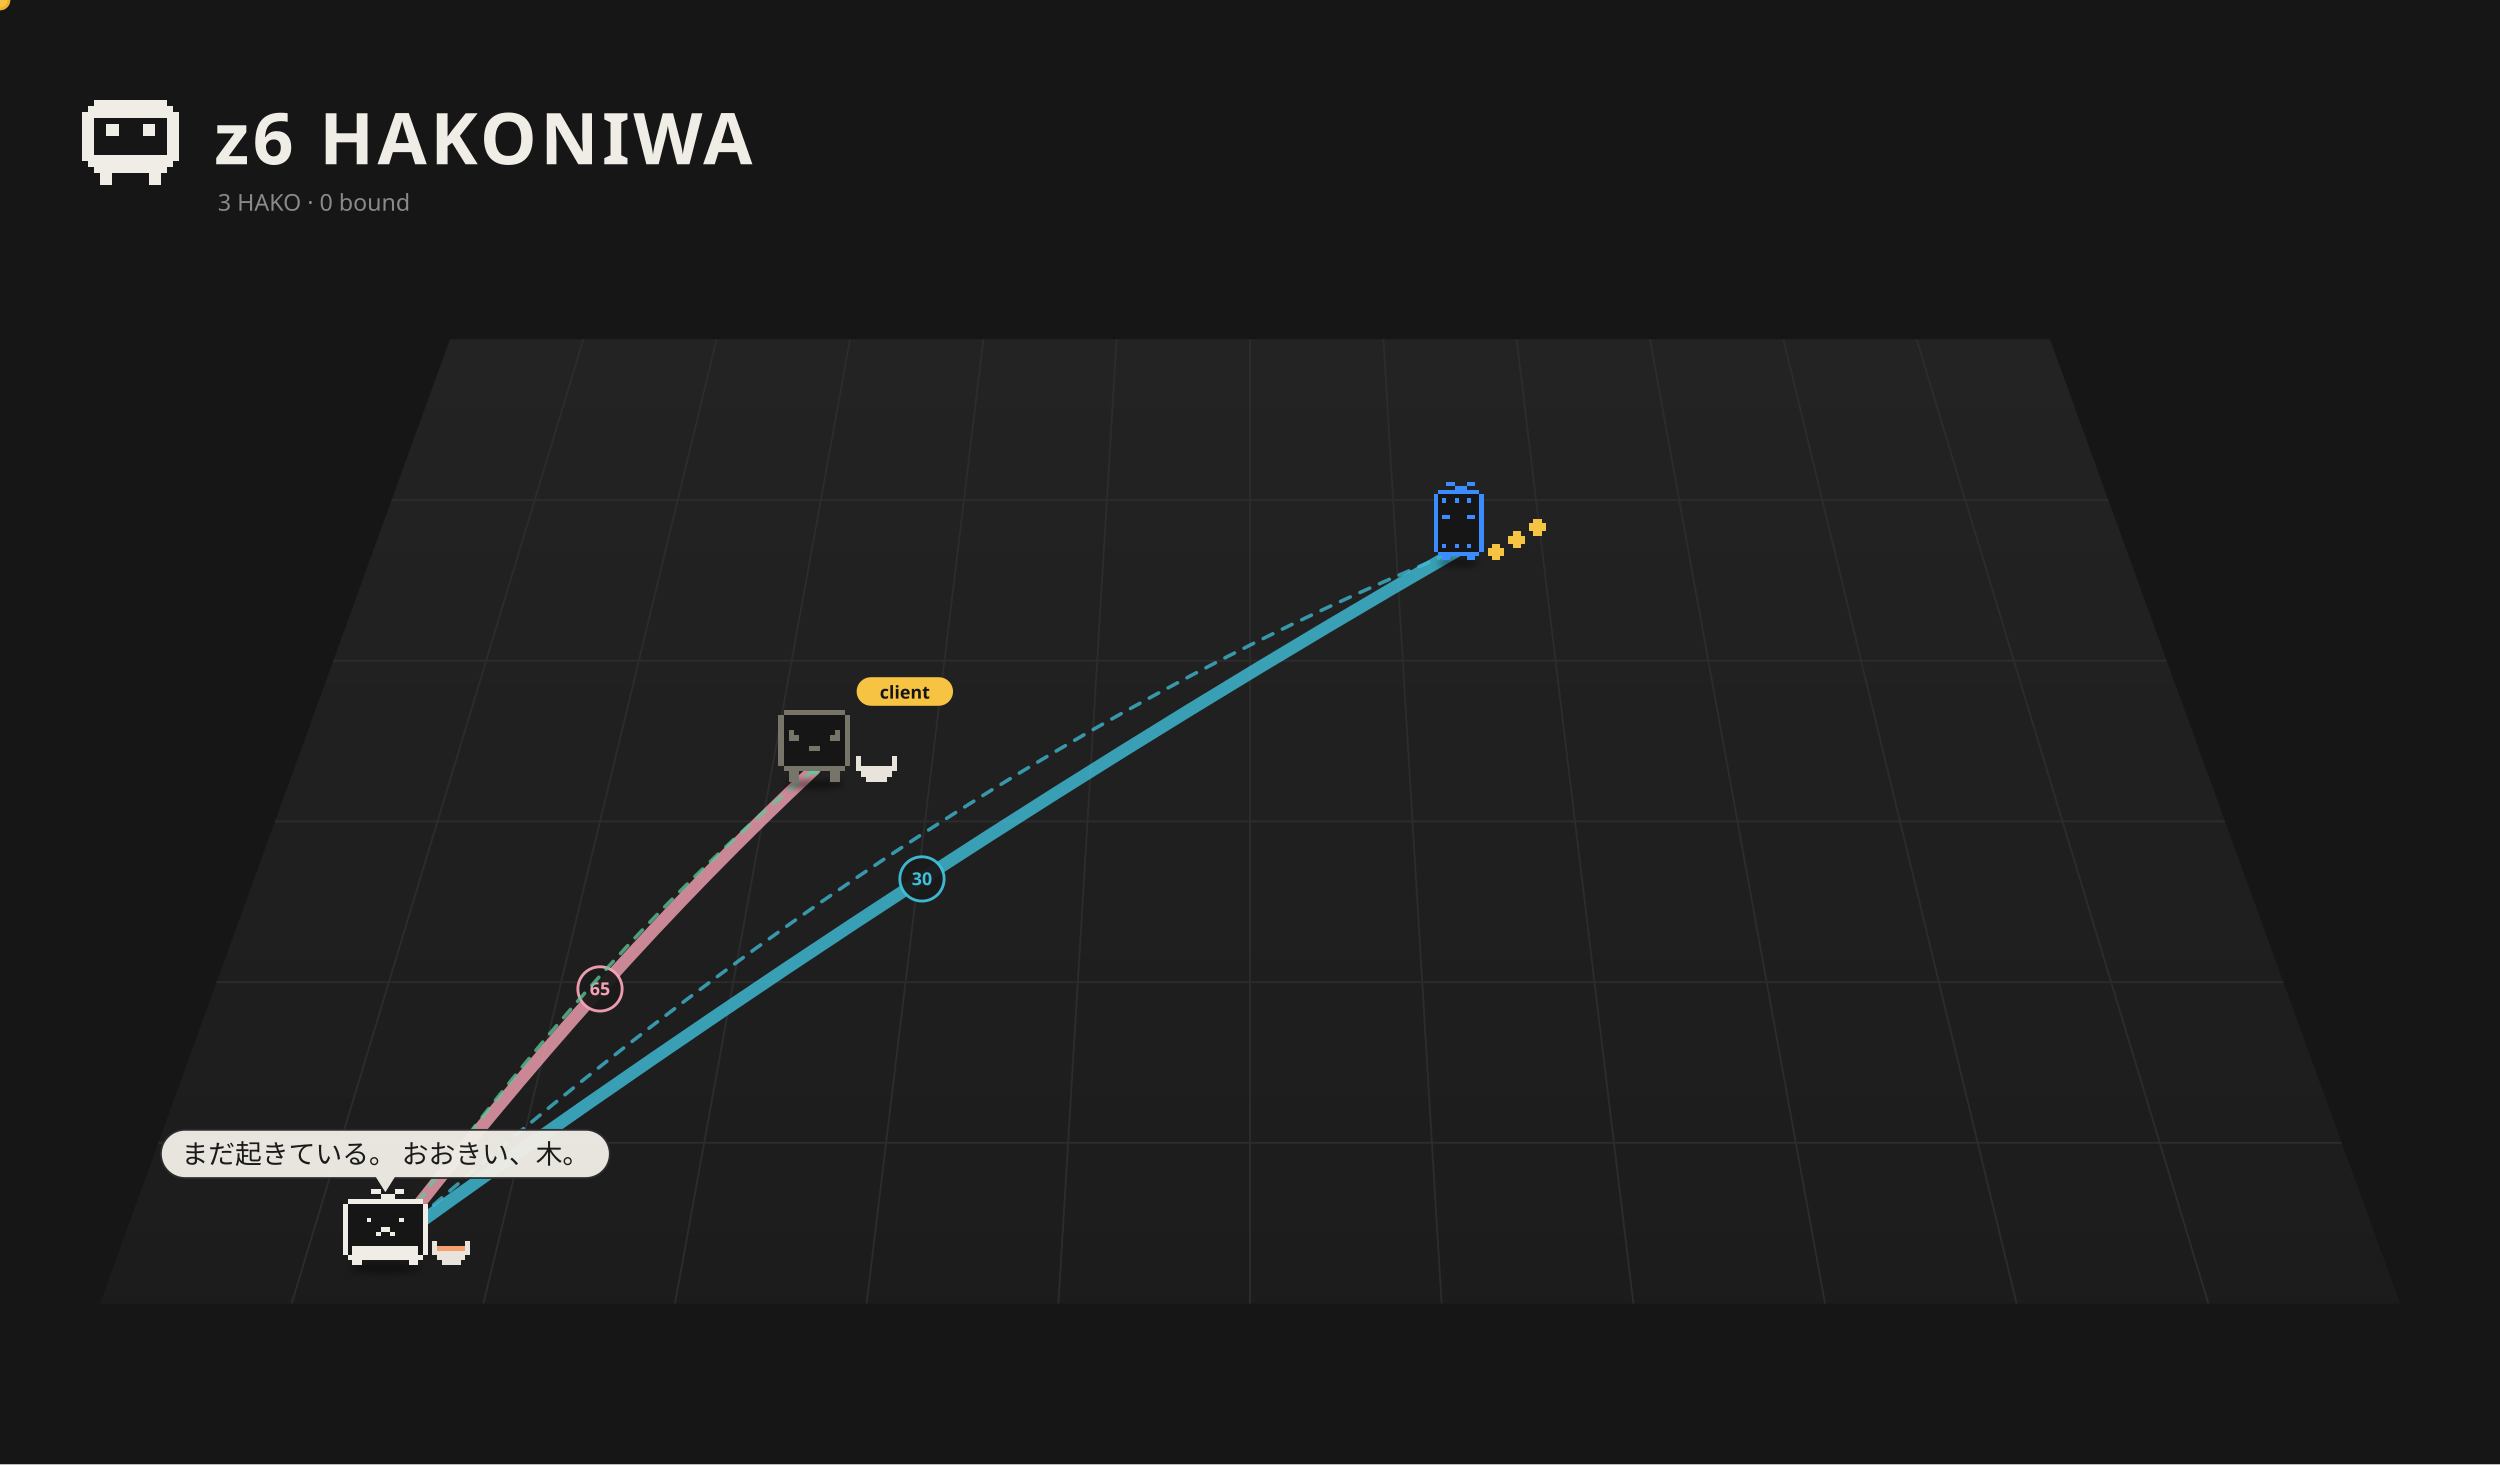
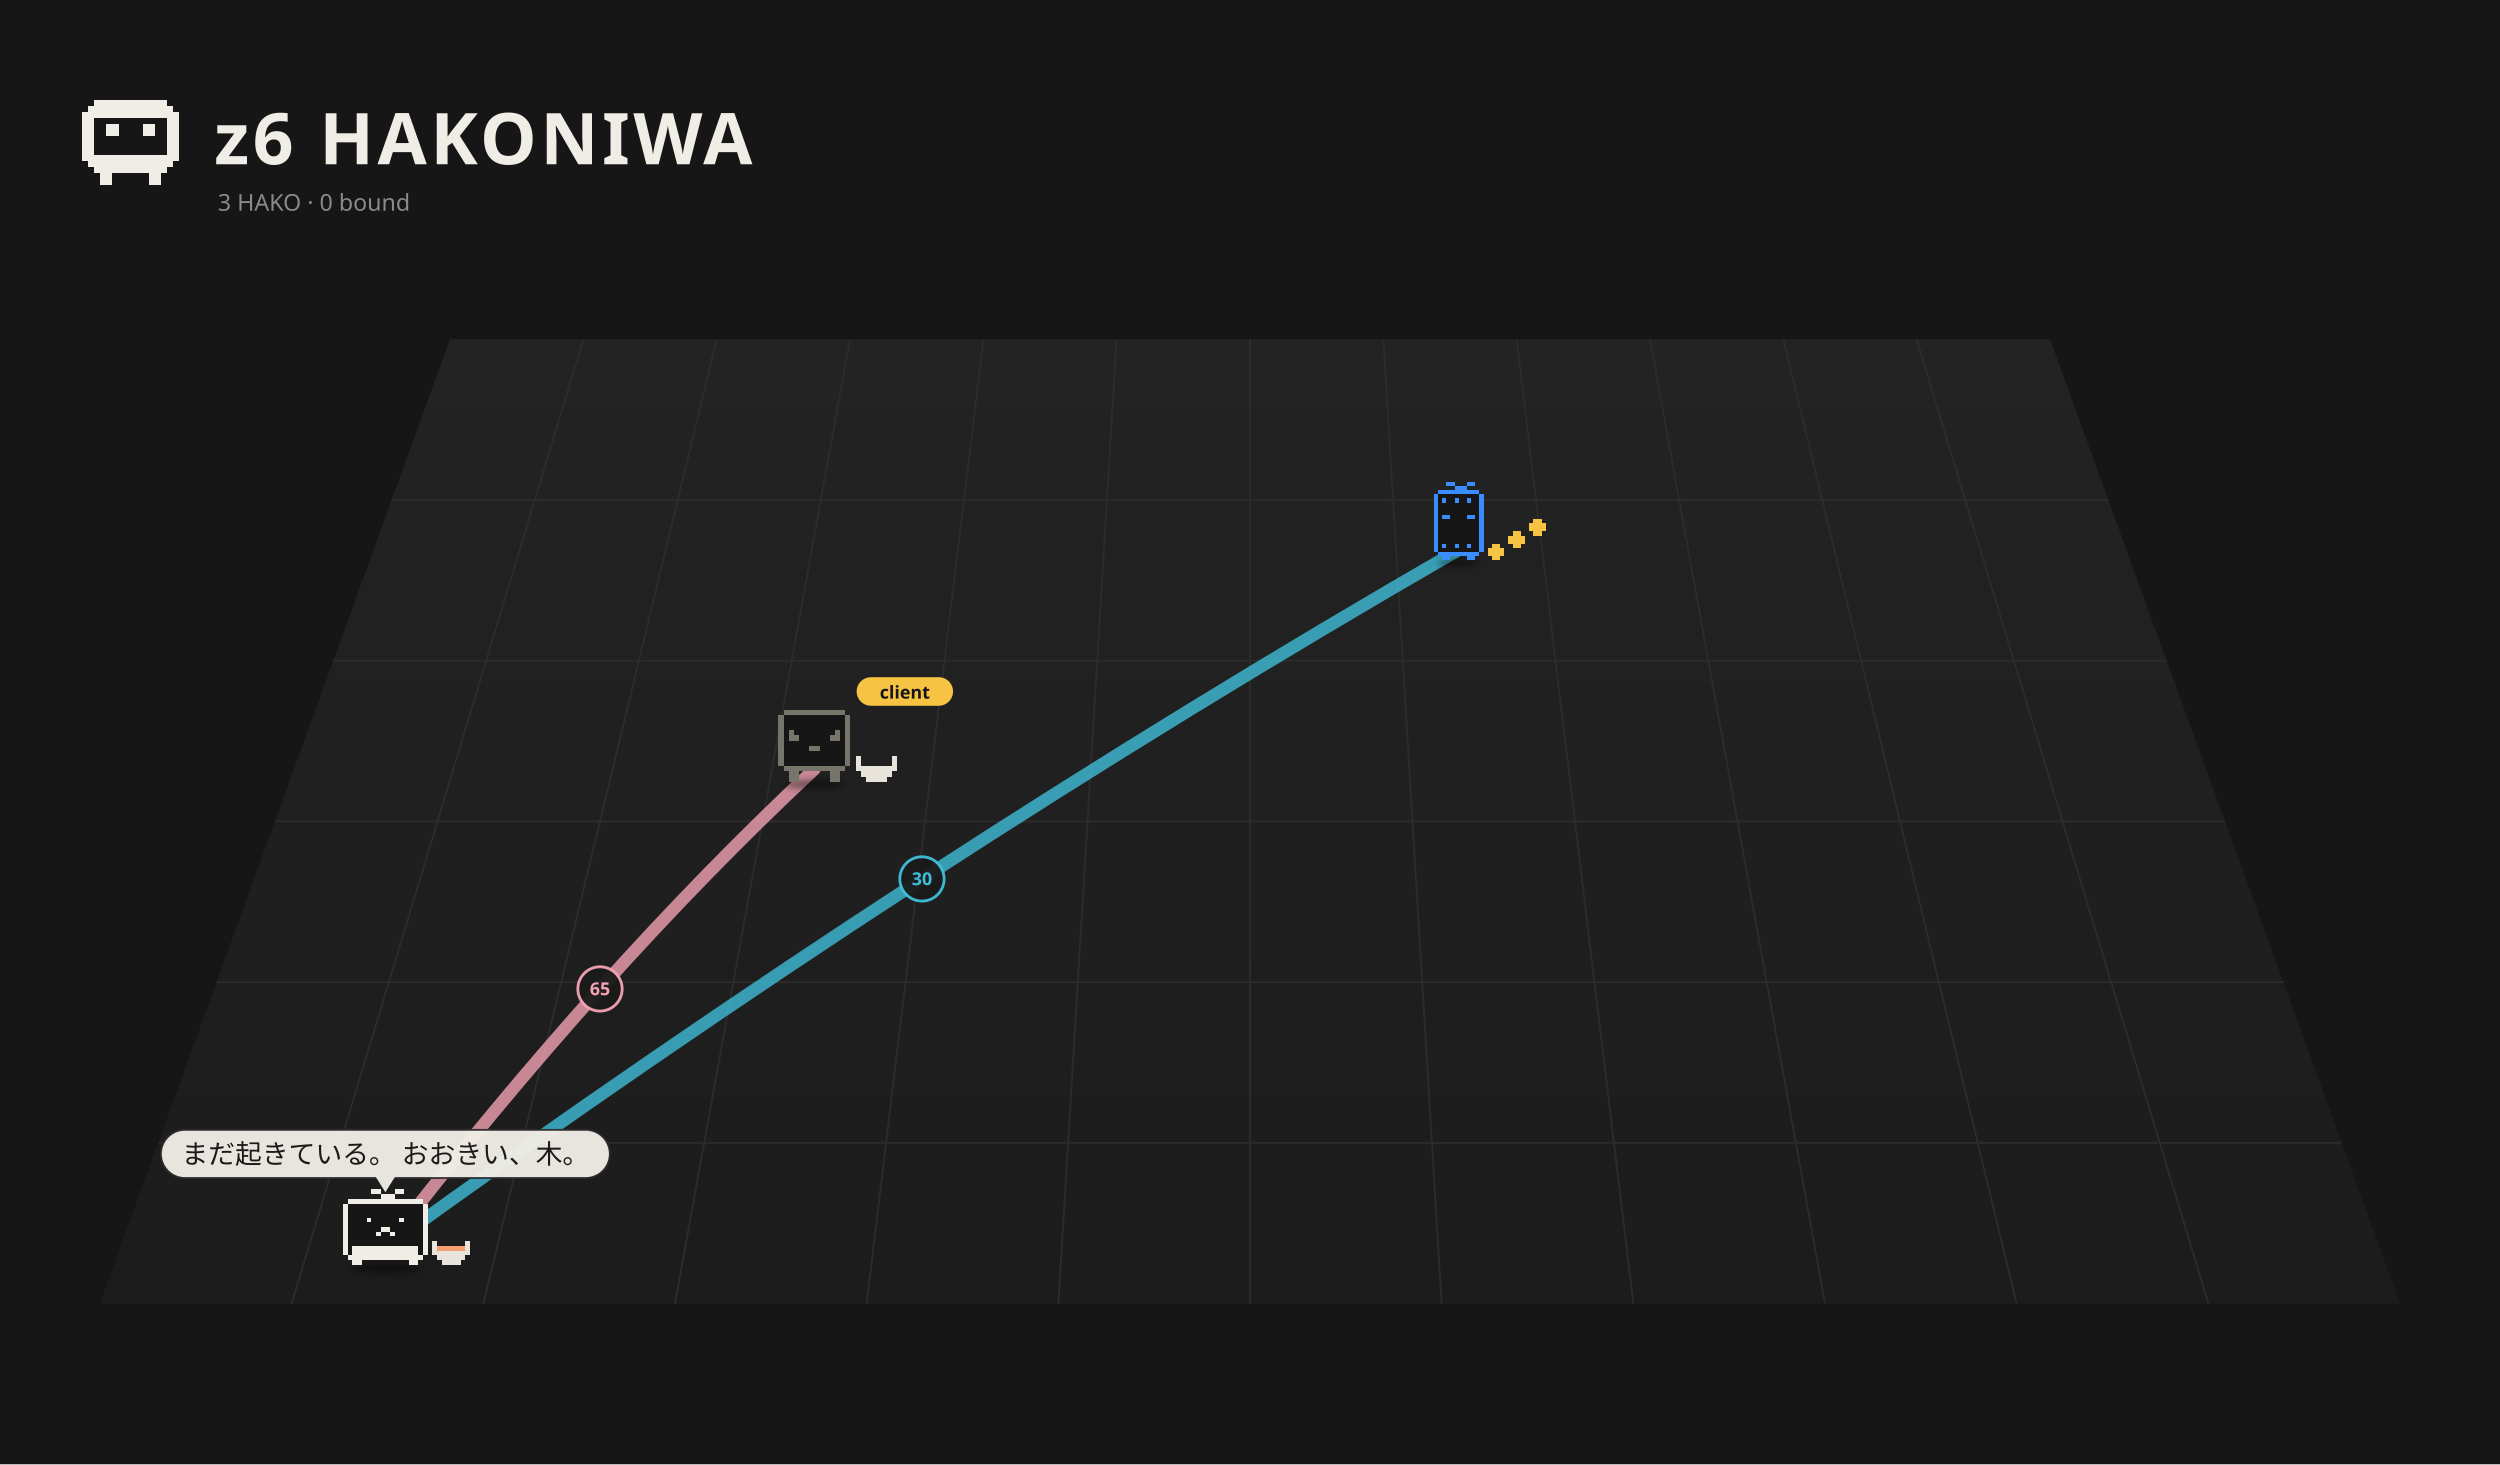
<svg xmlns="http://www.w3.org/2000/svg" viewBox="0 0 1400 820" width="1400" height="820">
  <rect width="1400" height="820" fill="#161616" />
  <defs>
    <linearGradient id="fl1" x1="0" y1="0" x2="0" y2="1">
      <stop offset="0" stop-color="#232323" />
      <stop offset="1" stop-color="#1c1c1c" />
    </linearGradient>
    <filter id="ds2" x="-30%" y="-80%" width="160%" height="260%">
      <feGaussianBlur stdDeviation="3.18" />
    </filter>
    <filter id="ds3" x="-30%" y="-80%" width="160%" height="260%">
      <feGaussianBlur stdDeviation="3.18" />
    </filter>
    <filter id="ds4" x="-30%" y="-80%" width="160%" height="260%">
      <feGaussianBlur stdDeviation="3.18" />
    </filter>
  </defs>
  <path d="M252.0,190 L1148.0,190 L1344.0,730 L56.0,730 Z" fill="url(#fl1)" />
  <path d="M326.7,190.0 L163.3,730.0" stroke="#2c2c2c" stroke-width="1" />
  <path d="M401.3,190.0 L270.7,730.0" stroke="#2c2c2c" stroke-width="1" />
  <path d="M476.0,190.0 L378.0,730.0" stroke="#2c2c2c" stroke-width="1" />
  <path d="M550.7,190.0 L485.3,730.0" stroke="#2c2c2c" stroke-width="1" />
  <path d="M625.3,190.0 L592.7,730.0" stroke="#2c2c2c" stroke-width="1" />
  <path d="M700.0,190.0 L700.0,730.0" stroke="#2c2c2c" stroke-width="1" />
  <path d="M774.7,190.0 L807.3,730.0" stroke="#2c2c2c" stroke-width="1" />
  <path d="M849.3,190.0 L914.7,730.0" stroke="#2c2c2c" stroke-width="1" />
  <path d="M924.0,190.0 L1022.0,730.0" stroke="#2c2c2c" stroke-width="1" />
  <path d="M998.7,190.0 L1129.3,730.0" stroke="#2c2c2c" stroke-width="1" />
  <path d="M1073.3,190.0 L1236.7,730.0" stroke="#2c2c2c" stroke-width="1" />
  <path d="M219.3,280.0 L1180.7,280.0" stroke="#2c2c2c" stroke-width="1" />
  <path d="M186.7,370.0 L1213.3,370.0" stroke="#2c2c2c" stroke-width="1" />
  <path d="M154.0,460.0 L1246.0,460.0" stroke="#2c2c2c" stroke-width="1" />
  <path d="M121.3,550.0 L1278.7,550.0" stroke="#2c2c2c" stroke-width="1" />
  <path d="M88.7,640.0 L1311.3,640.0" stroke="#2c2c2c" stroke-width="1" />
  <path d="M52.80 56.00h40.80v3.40h-40.80zM49.40 59.40h47.60v3.40h-47.60zM46.00 62.80h54.40v3.40h-54.40zM46.00 66.20h6.80v3.40h-6.80zM93.60 66.20h6.80v3.40h-6.80zM46.00 69.60h6.80v3.40h-6.80zM59.60 69.60h6.80v3.40h-6.80zM80.00 69.60h6.80v3.40h-6.80zM93.60 69.60h6.80v3.40h-6.80zM46.00 73.00h6.80v3.40h-6.80zM59.60 73.00h6.80v3.40h-6.80zM80.00 73.00h6.80v3.40h-6.80zM93.60 73.00h6.80v3.40h-6.80zM46.00 76.40h6.80v3.40h-6.80zM93.60 76.40h6.80v3.40h-6.80zM46.00 79.80h6.80v3.40h-6.80zM93.60 79.80h6.80v3.40h-6.80zM46.00 83.20h6.80v3.40h-6.80zM93.60 83.20h6.80v3.40h-6.80zM46.00 86.60h54.40v3.40h-54.40zM49.40 90.00h47.60v3.40h-47.60zM52.80 93.40h40.80v3.40h-40.80zM56.20 96.80h6.80v3.40h-6.80zM83.40 96.80h6.80v3.40h-6.80zM56.20 100.20h6.80v3.40h-6.80zM83.40 100.20h6.80v3.40h-6.80z" fill="#f0ede6" shape-rendering="crispEdges" />
  <text x="120" y="92" font-size="40" font-weight="bold" font-family="sans-serif" fill="#f0ede6" letter-spacing="2">z6 HAKONIWA</text>
  <text class="L-en" x="122" y="118" font-size="13" font-family="sans-serif" fill="#8a8a8a">3 HAKO · 0 bound</text>
  <text class="L-ja" display="none" x="122" y="118" font-size="13" font-family="sans-serif" fill="#8a8a8a">3 HAKO　綴じた 0</text>
-   <path d="M215.8,698.5 Q336.0,543.0 456.1,430.7" fill="none" stroke="#f5a3b5" stroke-width="7.00" opacity="0.80" stroke-linecap="round" />
+   <path d="M215.8,698.5 Q336.0,543.0 456.1,430.7" fill="none" stroke="#f5a3b5" stroke-width="7.00" opacity="0.79" stroke-linecap="round" />
  <circle cx="336.0" cy="553.8" r="12.4" fill="#1a1a1a" stroke="#f5a3b5" stroke-width="1.6" opacity="0.95" />
  <text x="336.0" y="557.3" font-size="10" font-family="system-ui,sans-serif" fill="#f5a3b5" text-anchor="middle" font-weight="bold">65</text>
-   <path d="M215.8,698.5 Q516.3,481.2 816.9,307.9" fill="none" stroke="#3fbfd9" stroke-width="7.00" opacity="0.80" stroke-linecap="round" />
+   <path d="M215.8,698.5 Q516.3,481.2 816.9,307.9" fill="none" stroke="#3fbfd9" stroke-width="7.00" opacity="0.79" stroke-linecap="round" />
  <circle cx="516.3" cy="492.2" r="12.4" fill="#1a1a1a" stroke="#3fbfd9" stroke-width="1.6" opacity="0.95" />
  <text x="516.3" y="495.7" font-size="10" font-family="system-ui,sans-serif" fill="#3fbfd9" text-anchor="middle" font-weight="bold">30</text>
-   <g>
-     <path d="M456.1,430.7 Q336.0,528.6 215.8,698.5" fill="none" stroke="#5ec99a" stroke-width="2" stroke-dasharray="6 6" opacity="0.75" stroke-linecap="round">
-       <animate attributeName="stroke-dashoffset" values="24;0" dur="1.2s" repeatCount="indefinite" />
-     </path>
-     <circle cx="456.1" cy="430.7" r="3" fill="#5ec99a" />
-     <circle cx="215.8" cy="698.5" r="3" fill="#5ec99a" />
-     <circle r="5" fill="#f6c343" stroke="#e9b02c" stroke-width="1.5">
-       <animateMotion dur="1.5s" repeatCount="indefinite" path="M456.1,430.7 Q336.0,528.6 215.8,698.5" />
-     </circle>
-   </g>
-   <g>
-     <path d="M215.8,698.5 Q516.3,431.1 816.9,307.9" fill="none" stroke="#3fbfd9" stroke-width="2" stroke-dasharray="6 6" opacity="0.75" stroke-linecap="round">
-       <animate attributeName="stroke-dashoffset" values="24;0" dur="1.2s" repeatCount="indefinite" />
-     </path>
-     <circle cx="215.8" cy="698.5" r="3" fill="#3fbfd9" />
-     <circle cx="816.9" cy="307.9" r="3" fill="#3fbfd9" />
-     <circle r="5" fill="#f6c343" stroke="#e9b02c" stroke-width="1.5">
-       <animateMotion dur="1.5s" repeatCount="indefinite" path="M215.8,698.5 Q516.3,431.1 816.9,307.9" />
-     </circle>
-   </g>
  <g transform="translate(816.9,311.5) scale(0.525)">
    <ellipse cx="0.00" cy="7.15" rx="22.26" ry="4.24" fill="#000" opacity="0.45" filter="url(#ds2)" />
    <g>
      <animateTransform attributeName="transform" type="translate" values="0 0;0 -10.00;0 0" dur="0.8s" begin="-0.77s" calcMode="spline" keySplines="0.42 0 0.58 1;0.42 0 0.58 1" additive="sum" repeatCount="indefinite" />
      <path d="M-22.08 -70.58h44.17v4.42h-44.17zM-26.50 -66.17h53.00v4.42h-53.00zM-26.50 -61.75h53.00v4.42h-53.00zM-26.50 -57.33h53.00v4.42h-53.00zM-26.50 -52.92h53.00v4.42h-53.00zM-26.50 -48.50h53.00v4.42h-53.00zM-26.50 -44.08h53.00v4.42h-53.00zM-26.50 -39.67h53.00v4.42h-53.00zM-26.50 -35.25h53.00v4.42h-53.00zM-26.50 -30.83h53.00v4.42h-53.00zM-26.50 -26.42h53.00v4.42h-53.00zM-26.50 -22.00h53.00v4.42h-53.00zM-26.50 -17.58h53.00v4.42h-53.00zM-26.50 -13.17h53.00v4.42h-53.00zM-26.50 -8.75h53.00v4.42h-53.00zM-22.08 -4.33h44.17v4.42h-44.17z" fill="#161616" shape-rendering="crispEdges" />
      <path d="M-13.25 -79.42h8.83v4.42h-8.83zM8.83 -79.42h8.83v4.42h-8.83zM-4.42 -75.00h13.25v4.42h-13.25zM-22.08 -70.58h44.17v4.42h-44.17zM-26.50 -66.17h4.42v4.42h-4.42zM22.08 -66.17h4.42v4.42h-4.42zM-26.50 -61.75h4.42v4.42h-4.42zM-17.67 -61.75h4.42v4.42h-4.42zM-4.42 -61.75h4.42v4.42h-4.42zM8.83 -61.75h4.42v4.42h-4.42zM22.08 -61.75h4.42v4.42h-4.42zM-26.50 -57.33h4.42v4.42h-4.42zM22.08 -57.33h4.42v4.42h-4.42zM-26.50 -52.92h4.42v4.42h-4.42zM22.08 -52.92h4.42v4.42h-4.42zM-26.50 -48.50h4.42v4.42h-4.42zM22.08 -48.50h4.42v4.42h-4.42zM-26.50 -44.08h4.42v4.42h-4.42zM-17.67 -44.08h8.83v4.42h-8.83zM8.83 -44.08h8.83v4.42h-8.83zM22.08 -44.08h4.42v4.42h-4.42zM-26.50 -39.67h4.42v4.42h-4.42zM22.08 -39.67h4.42v4.42h-4.42zM-26.50 -35.25h4.42v4.42h-4.42zM22.08 -35.25h4.42v4.42h-4.42zM-26.50 -30.83h4.42v4.42h-4.42zM22.08 -30.83h4.42v4.42h-4.42zM-26.50 -26.42h4.42v4.42h-4.42zM22.08 -26.42h4.42v4.42h-4.42zM-26.50 -22.00h4.42v4.42h-4.42zM22.08 -22.00h4.42v4.42h-4.42zM-26.50 -17.58h4.42v4.42h-4.42zM22.08 -17.58h4.42v4.42h-4.42zM-26.50 -13.17h4.42v4.42h-4.42zM-17.67 -13.17h4.42v4.42h-4.42zM-4.42 -13.17h4.42v4.42h-4.42zM8.83 -13.17h4.42v4.42h-4.42zM22.08 -13.17h4.42v4.42h-4.42zM-26.50 -8.75h4.42v4.42h-4.42zM22.08 -8.75h4.42v4.42h-4.42zM-22.08 -4.33h44.17v4.42h-44.17zM-17.67 0.08h8.83v4.42h-8.83zM8.83 0.08h8.83v4.42h-8.83z" fill="#3b8cff" shape-rendering="crispEdges" />
    </g>
    <g>
      <animateTransform attributeName="transform" type="translate" values="0 0;0 -7.95;0 0" dur="0.9s" begin="0.00s" calcMode="spline" keySplines="0.42 0 0.58 1;0.42 0 0.58 1" additive="sum" repeatCount="indefinite" />
      <path d="M35.33 -13.17h8.83v4.42h-8.83zM30.92 -8.75h17.67v4.42h-17.67zM30.92 -4.33h17.67v4.42h-17.67zM35.33 0.08h8.83v4.42h-8.83z" fill="#f6c343" shape-rendering="crispEdges" />
    </g>
    <g>
      <animateTransform attributeName="transform" type="translate" values="0 0;0 -7.95;0 0" dur="0.9s" begin="-0.30s" calcMode="spline" keySplines="0.42 0 0.58 1;0.42 0 0.58 1" additive="sum" repeatCount="indefinite" />
      <path d="M57.42 -26.42h8.83v4.42h-8.83zM53.00 -22.00h17.67v4.42h-17.67zM53.00 -17.58h17.67v4.42h-17.67zM57.42 -13.17h8.83v4.42h-8.83z" fill="#f6c343" shape-rendering="crispEdges" />
    </g>
    <g>
      <animateTransform attributeName="transform" type="translate" values="0 0;0 -7.95;0 0" dur="0.9s" begin="-0.60s" calcMode="spline" keySplines="0.42 0 0.58 1;0.42 0 0.58 1" additive="sum" repeatCount="indefinite" />
      <path d="M79.50 -39.67h8.83v4.42h-8.83zM75.08 -35.25h17.67v4.42h-17.67zM75.08 -30.83h17.67v4.42h-17.67zM79.50 -26.42h8.83v4.42h-8.83z" fill="#f6c343" shape-rendering="crispEdges" />
    </g>
  </g>
  <g transform="translate(456.1,435.2) scale(0.571)">
    <ellipse cx="0.00" cy="7.15" rx="29.68" ry="4.24" fill="#000" opacity="0.45" filter="url(#ds3)" />
    <g>
      <animateTransform attributeName="transform" type="translate" values="0 0;0 -3.94;0 0" dur="1.5s" begin="-0.76s" calcMode="spline" keySplines="0.42 0 0.58 1;0.42 0 0.58 1" additive="sum" repeatCount="indefinite" />
      <animateTransform attributeName="transform" type="rotate" values="0 0.00 4.50;3 0.00 4.50;0 0.00 4.50" dur="2.4s" begin="0s" calcMode="spline" keySplines="0.42 0 0.58 1;0.42 0 0.58 1" additive="sum" repeatCount="indefinite" />
      <path d="M-30.29 -66.17h60.57v5.05h-60.57zM-35.33 -61.12h70.67v5.05h-70.67zM-35.33 -56.07h70.67v5.05h-70.67zM-35.33 -51.02h70.67v5.05h-70.67zM-35.33 -45.98h70.67v5.05h-70.67zM-35.33 -40.93h70.67v5.05h-70.67zM-35.33 -35.88h70.67v5.05h-70.67zM-35.33 -30.83h70.67v5.05h-70.67zM-35.33 -25.79h70.67v5.05h-70.67zM-35.33 -20.74h70.67v5.05h-70.67zM-35.33 -15.69h70.67v5.05h-70.67zM-30.29 -10.64h60.57v5.05h-60.57z" fill="#161616" shape-rendering="crispEdges" />
      <path d="M-30.29 -66.17h60.57v5.05h-60.57zM-35.33 -61.12h5.05v5.05h-5.05zM30.29 -61.12h5.05v5.05h-5.05zM-35.33 -56.07h5.05v5.05h-5.05zM30.29 -56.07h5.05v5.05h-5.05zM-35.33 -51.02h5.05v5.05h-5.05zM30.29 -51.02h5.05v5.05h-5.05zM-35.33 -45.98h5.05v5.05h-5.05zM-25.24 -45.98h5.05v5.05h-5.05zM20.19 -45.98h5.05v5.05h-5.05zM30.29 -45.98h5.05v5.05h-5.05zM-35.33 -40.93h5.05v5.05h-5.05zM-25.24 -40.93h10.10v5.05h-10.10zM15.14 -40.93h10.10v5.05h-10.10zM30.29 -40.93h5.05v5.05h-5.05zM-35.33 -35.88h5.05v5.05h-5.05zM30.29 -35.88h5.05v5.05h-5.05zM-35.33 -30.83h5.05v5.05h-5.05zM-5.05 -30.83h10.10v5.05h-10.10zM30.29 -30.83h5.05v5.05h-5.05zM-35.33 -25.79h5.05v5.05h-5.05zM30.29 -25.79h5.05v5.05h-5.05zM-35.33 -20.74h5.05v5.05h-5.05zM30.29 -20.74h5.05v5.05h-5.05zM-35.33 -15.69h5.05v5.05h-5.05zM30.29 -15.69h5.05v5.05h-5.05zM-30.29 -10.64h60.57v5.05h-60.57zM-25.24 -5.60h10.10v5.05h-10.10zM15.14 -5.60h10.10v5.05h-10.10zM-25.24 -0.55h10.10v5.05h-10.10zM15.14 -0.55h10.10v5.05h-10.10z" fill="#77746a" shape-rendering="crispEdges" />
    </g>
    <path d="M40.38 -20.74h5.05v5.05h-5.05zM75.71 -20.74h5.05v5.05h-5.05zM40.38 -15.69h5.05v5.05h-5.05zM75.71 -15.69h5.05v5.05h-5.05zM40.38 -10.64h40.38v5.05h-40.38zM45.43 -5.60h30.29v5.05h-30.29zM50.48 -0.55h20.19v5.05h-20.19z" fill="#e8e4dc" shape-rendering="crispEdges" />
    <g transform="translate(41.33,-82.26) scale(1.752) translate(-41.33,82.26)">
      <rect x="41.33" y="-91.26" width="54" height="16" rx="8" fill="#f6c343" />
      <text x="68.33" y="-79.26" font-size="10" font-family="sans-serif" font-weight="bold" text-anchor="middle" fill="#151515">client</text>
    </g>
  </g>
  <g transform="translate(215.8,705.2) scale(0.671)">
    <ellipse cx="0.00" cy="7.15" rx="29.68" ry="4.24" fill="#000" opacity="0.45" filter="url(#ds4)" />
    <g>
      <animateTransform attributeName="transform" type="translate" values="0 0;0 -5.59;0 0" dur="0.7s" begin="-0.36s" calcMode="spline" keySplines="0.42 0 0.58 1;0.42 0 0.58 1" additive="sum" repeatCount="indefinite" />
      <path d="M-31.41 -50.46h62.81v3.93h-62.81zM-35.33 -46.54h70.67v3.93h-70.67zM-35.33 -42.61h70.67v3.93h-70.67zM-35.33 -38.69h70.67v3.93h-70.67zM-35.33 -34.76h70.67v3.93h-70.67zM-35.33 -30.83h70.67v3.93h-70.67zM-35.33 -26.91h70.67v3.93h-70.67zM-35.33 -22.98h70.67v3.93h-70.67zM-35.33 -19.06h70.67v3.93h-70.67zM-35.33 -15.13h70.67v3.93h-70.67zM-35.33 -11.20h70.67v3.93h-70.67zM-35.33 -7.28h70.67v3.93h-70.67zM-31.41 -3.35h62.81v3.93h-62.81z" fill="#161616" shape-rendering="crispEdges" />
      <path d="M-11.78 -58.31h7.85v3.93h-7.85zM7.85 -58.31h7.85v3.93h-7.85zM-3.93 -54.39h11.78v3.93h-11.78zM-31.41 -50.46h62.81v3.93h-62.81zM-35.33 -46.54h3.93v3.93h-3.93zM31.41 -46.54h3.93v3.93h-3.93zM-35.33 -42.61h3.93v3.93h-3.93zM31.41 -42.61h3.93v3.93h-3.93zM-35.33 -38.69h3.93v3.93h-3.93zM31.41 -38.69h3.93v3.93h-3.93zM-35.33 -34.76h3.93v3.93h-3.93zM-15.70 -34.76h3.93v3.93h-3.93zM11.78 -34.76h3.93v3.93h-3.93zM31.41 -34.76h3.93v3.93h-3.93zM-35.33 -30.83h3.93v3.93h-3.93zM31.41 -30.83h3.93v3.93h-3.93zM-35.33 -26.91h3.93v3.93h-3.93zM-3.93 -26.91h7.85v3.93h-7.85zM31.41 -26.91h3.93v3.93h-3.93zM-35.33 -22.98h3.93v3.93h-3.93zM-7.85 -22.98h3.93v3.93h-3.93zM3.93 -22.98h3.93v3.93h-3.93zM31.41 -22.98h3.93v3.93h-3.93zM-35.33 -19.06h3.93v3.93h-3.93zM31.41 -19.06h3.93v3.93h-3.93zM-35.33 -15.13h3.93v3.93h-3.93zM31.41 -15.13h3.93v3.93h-3.93zM-35.33 -11.20h3.93v3.93h-3.93zM-27.48 -11.20h54.96v3.93h-54.96zM31.41 -11.20h3.93v3.93h-3.93zM-35.33 -7.28h3.93v3.93h-3.93zM-27.48 -7.28h54.96v3.93h-54.96zM31.41 -7.28h3.93v3.93h-3.93zM-31.41 -3.35h62.81v3.93h-62.81zM-27.48 0.57h7.85v3.93h-7.85zM19.63 0.57h7.85v3.93h-7.85z" fill="#f0ede6" shape-rendering="crispEdges" />
    </g>
    <path d="M39.26 -15.13h3.93v3.93h-3.93zM66.74 -15.13h3.93v3.93h-3.93zM39.26 -11.20h3.93v3.93h-3.93zM66.74 -11.20h3.93v3.93h-3.93zM39.26 -7.28h31.41v3.93h-31.41zM43.19 -3.35h23.56v3.93h-23.56zM47.11 0.57h15.70v3.93h-15.70z" fill="#e8e4dc" shape-rendering="crispEdges" />
    <path d="M43.19 -11.20h23.56v3.93h-23.56z" fill="#f5a06e" shape-rendering="crispEdges" />
  </g>
  <g transform="translate(215.8,667.7) scale(1.000) translate(-215.8,-667.7)" opacity="0.96">
    <rect x="90.1" y="632.7" width="251.4" height="27.0" rx="13.5" fill="#f0ede6" stroke="#2c2c2c" stroke-width="1" />
    <path d="M210.8,658.7 L215.8,666.7 L220.8,658.7 Z" fill="#f0ede6" stroke="#f0ede6" />
    <text x="215.8" y="651.6" font-size="15" font-family="system-ui,sans-serif" fill="#1a1a1a" text-anchor="middle">まだ起きている。 おおきい、木。</text>
  </g>
</svg>
